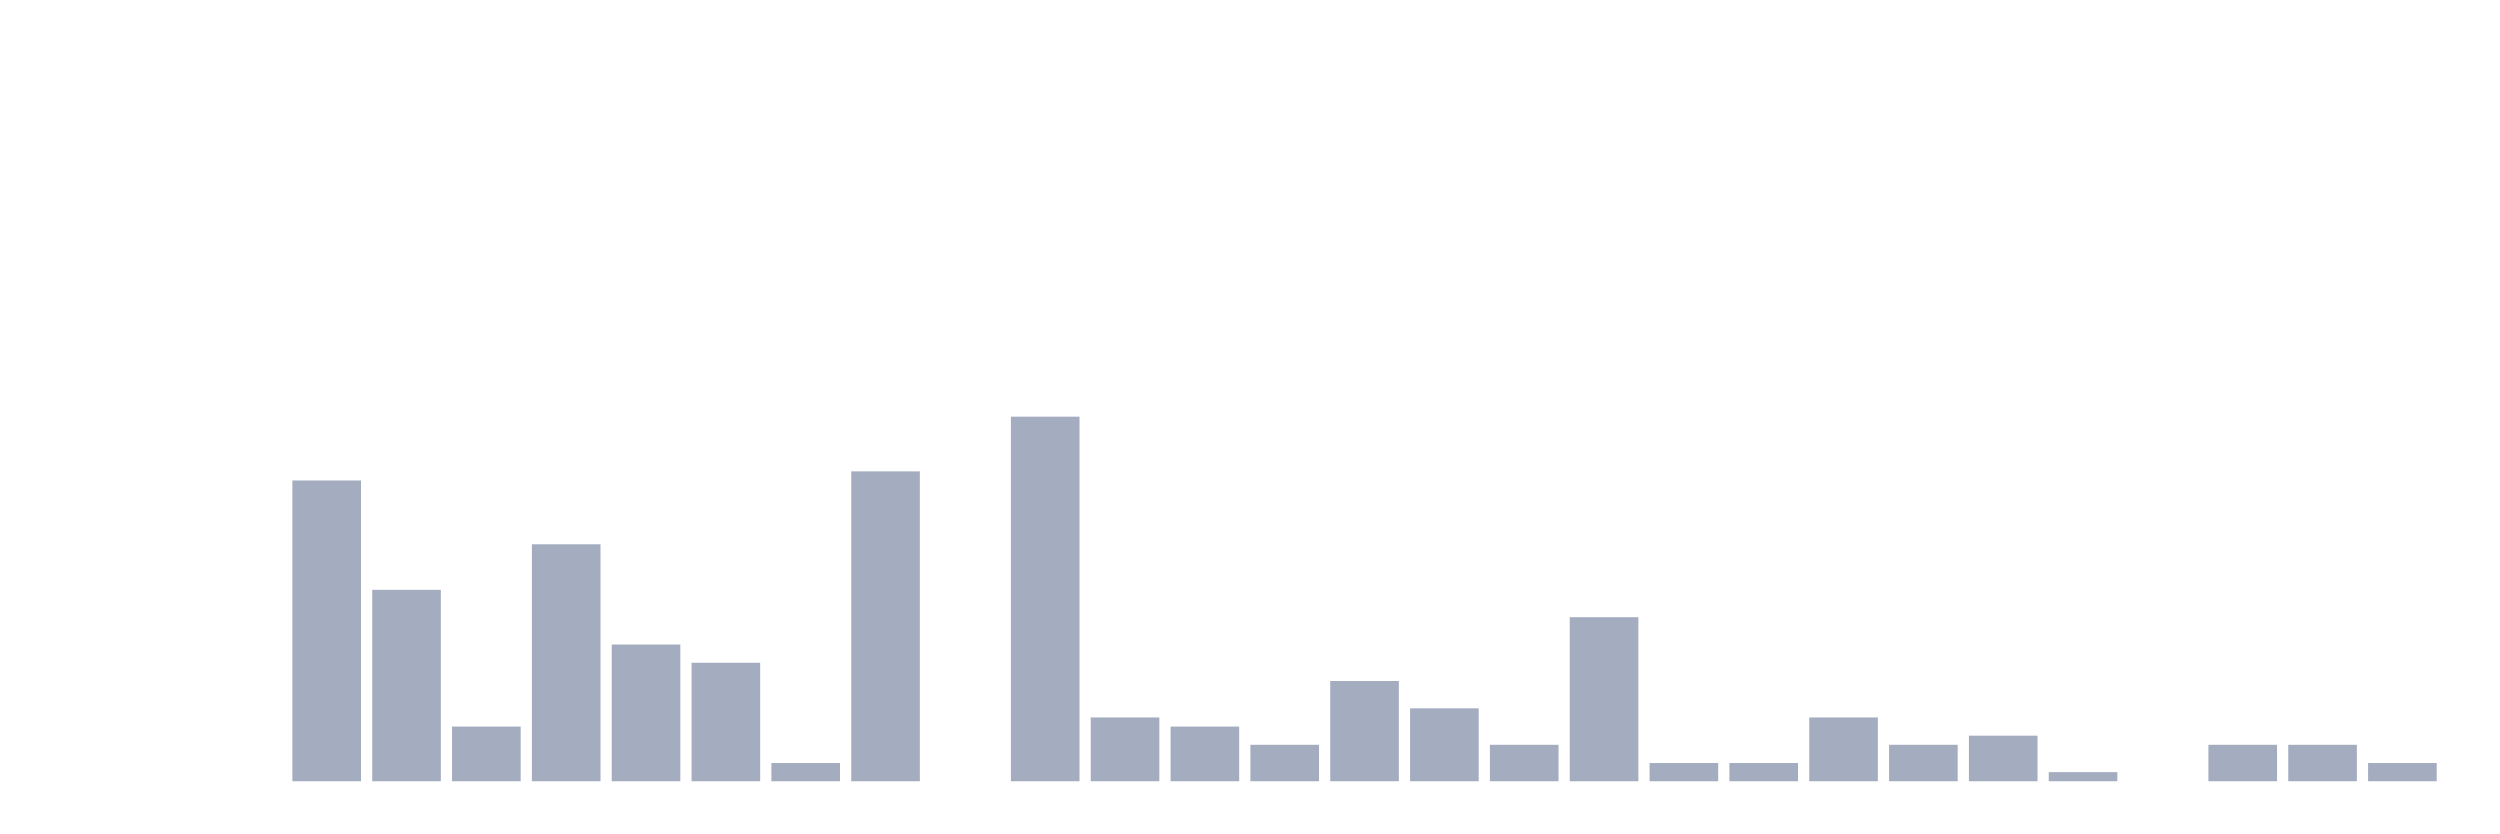
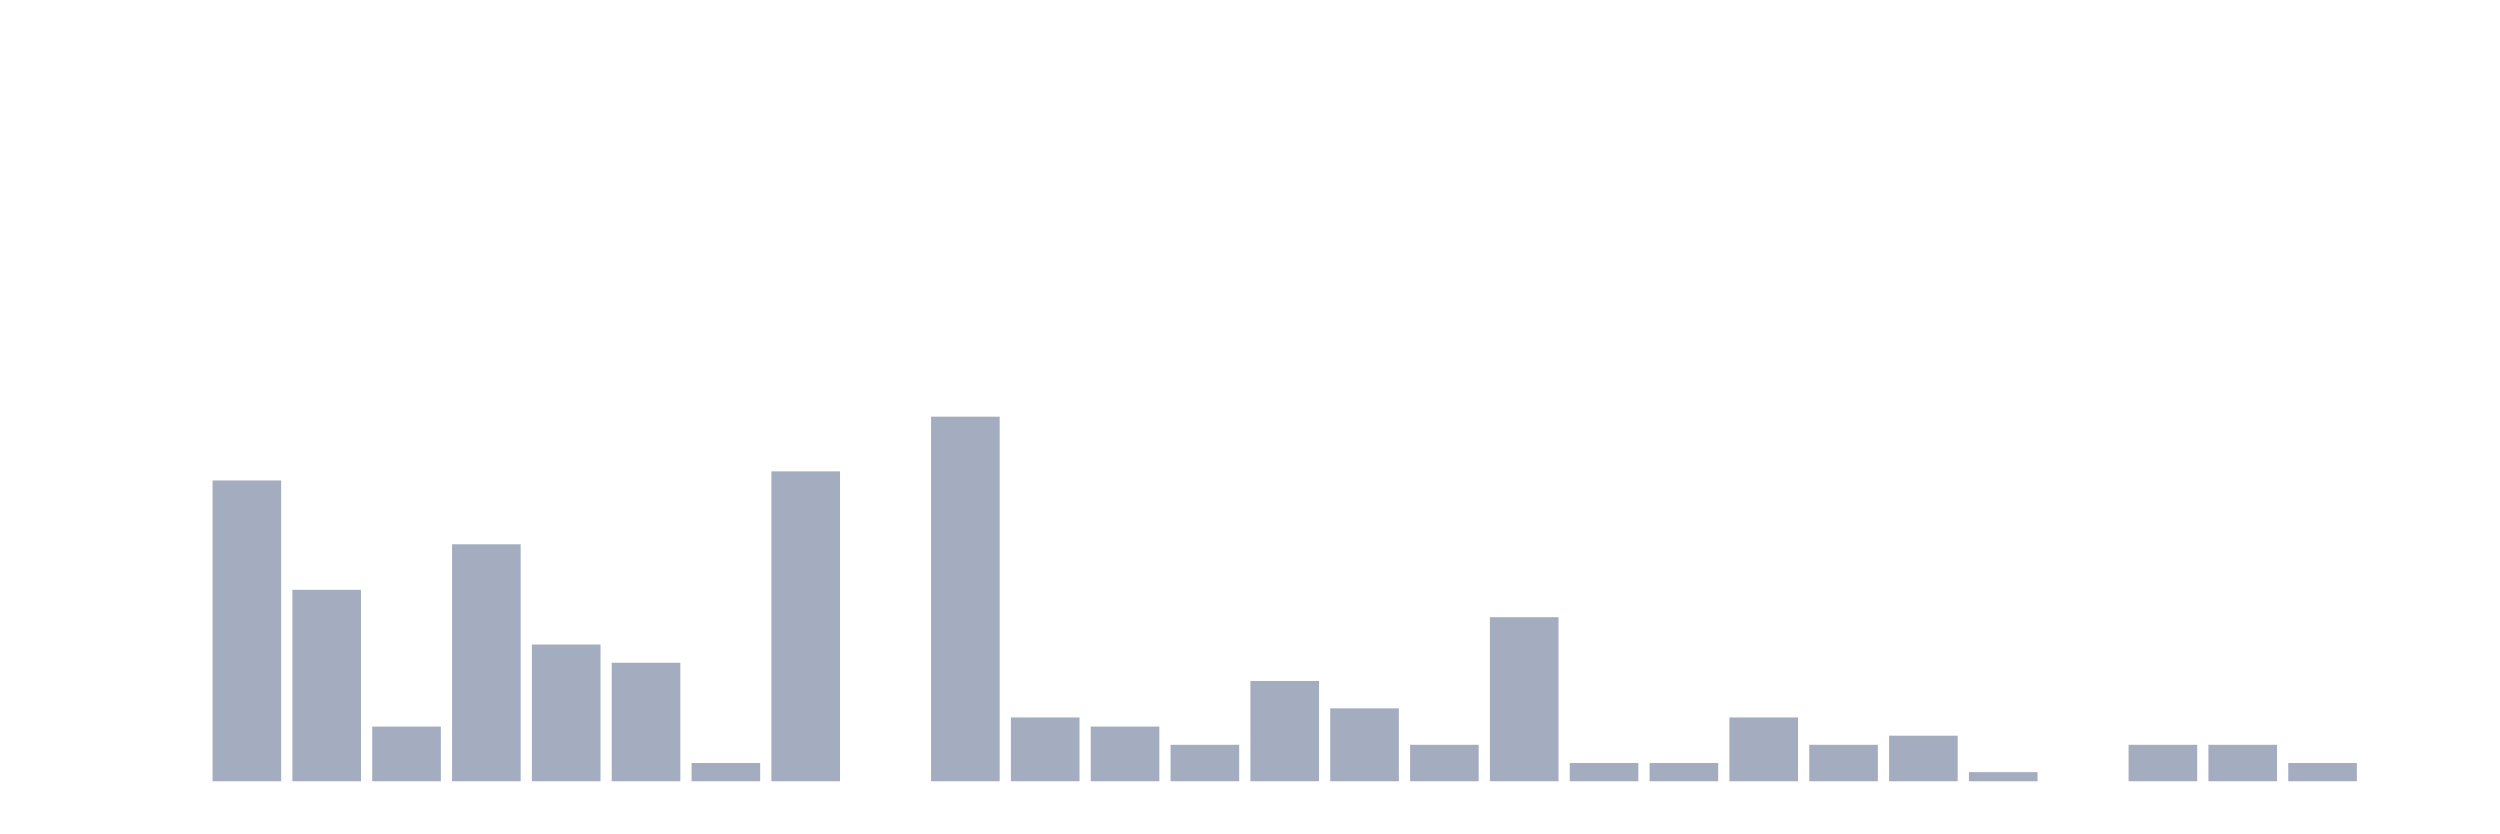
<svg xmlns="http://www.w3.org/2000/svg" viewBox="0 0 480 160">
  <g transform="translate(10,10)">
    <rect class="bar" x="0.153" width="13.175" y="140" height="0" fill="rgb(164,173,192)" />
    <rect class="bar" x="15.482" width="13.175" y="140" height="0" fill="rgb(164,173,192)" />
-     <rect class="bar" x="30.81" width="13.175" y="140" height="0" fill="rgb(164,173,192)" />
-     <rect class="bar" x="46.138" width="13.175" y="82.25" height="57.75" fill="rgb(164,173,192)" />
-     <rect class="bar" x="61.466" width="13.175" y="103.25" height="36.75" fill="rgb(164,173,192)" />
-     <rect class="bar" x="76.794" width="13.175" y="129.5" height="10.5" fill="rgb(164,173,192)" />
-     <rect class="bar" x="92.123" width="13.175" y="94.5" height="45.5" fill="rgb(164,173,192)" />
-     <rect class="bar" x="107.451" width="13.175" y="113.75" height="26.25" fill="rgb(164,173,192)" />
-     <rect class="bar" x="122.779" width="13.175" y="117.25" height="22.75" fill="rgb(164,173,192)" />
-     <rect class="bar" x="138.107" width="13.175" y="136.5" height="3.5" fill="rgb(164,173,192)" />
-     <rect class="bar" x="153.436" width="13.175" y="80.5" height="59.5" fill="rgb(164,173,192)" />
-     <rect class="bar" x="168.764" width="13.175" y="140" height="0" fill="rgb(164,173,192)" />
-     <rect class="bar" x="184.092" width="13.175" y="70" height="70" fill="rgb(164,173,192)" />
-     <rect class="bar" x="199.42" width="13.175" y="127.75" height="12.25" fill="rgb(164,173,192)" />
-     <rect class="bar" x="214.748" width="13.175" y="129.5" height="10.5" fill="rgb(164,173,192)" />
-     <rect class="bar" x="230.077" width="13.175" y="133" height="7" fill="rgb(164,173,192)" />
-     <rect class="bar" x="245.405" width="13.175" y="120.75" height="19.25" fill="rgb(164,173,192)" />
-     <rect class="bar" x="260.733" width="13.175" y="126" height="14" fill="rgb(164,173,192)" />
-     <rect class="bar" x="276.061" width="13.175" y="133" height="7" fill="rgb(164,173,192)" />
-     <rect class="bar" x="291.39" width="13.175" y="108.5" height="31.5" fill="rgb(164,173,192)" />
+     <rect class="bar" x="30.81" width="13.175" y="82.25" height="57.75" fill="rgb(164,173,192)" />
+     <rect class="bar" x="46.138" width="13.175" y="103.25" height="36.75" fill="rgb(164,173,192)" />
+     <rect class="bar" x="61.466" width="13.175" y="129.5" height="10.5" fill="rgb(164,173,192)" />
+     <rect class="bar" x="76.794" width="13.175" y="94.5" height="45.5" fill="rgb(164,173,192)" />
+     <rect class="bar" x="92.123" width="13.175" y="113.75" height="26.25" fill="rgb(164,173,192)" />
+     <rect class="bar" x="107.451" width="13.175" y="117.25" height="22.75" fill="rgb(164,173,192)" />
+     <rect class="bar" x="122.779" width="13.175" y="136.5" height="3.5" fill="rgb(164,173,192)" />
+     <rect class="bar" x="138.107" width="13.175" y="80.5" height="59.5" fill="rgb(164,173,192)" />
+     <rect class="bar" x="153.436" width="13.175" y="140" height="0" fill="rgb(164,173,192)" />
+     <rect class="bar" x="168.764" width="13.175" y="70" height="70" fill="rgb(164,173,192)" />
+     <rect class="bar" x="184.092" width="13.175" y="127.75" height="12.25" fill="rgb(164,173,192)" />
+     <rect class="bar" x="199.42" width="13.175" y="129.5" height="10.5" fill="rgb(164,173,192)" />
+     <rect class="bar" x="214.748" width="13.175" y="133" height="7" fill="rgb(164,173,192)" />
+     <rect class="bar" x="230.077" width="13.175" y="120.75" height="19.25" fill="rgb(164,173,192)" />
+     <rect class="bar" x="245.405" width="13.175" y="126" height="14" fill="rgb(164,173,192)" />
+     <rect class="bar" x="260.733" width="13.175" y="133" height="7" fill="rgb(164,173,192)" />
+     <rect class="bar" x="276.061" width="13.175" y="108.5" height="31.5" fill="rgb(164,173,192)" />
+     <rect class="bar" x="291.39" width="13.175" y="136.5" height="3.5" fill="rgb(164,173,192)" />
    <rect class="bar" x="306.718" width="13.175" y="136.5" height="3.5" fill="rgb(164,173,192)" />
-     <rect class="bar" x="322.046" width="13.175" y="136.5" height="3.5" fill="rgb(164,173,192)" />
-     <rect class="bar" x="337.374" width="13.175" y="127.75" height="12.25" fill="rgb(164,173,192)" />
-     <rect class="bar" x="352.702" width="13.175" y="133" height="7" fill="rgb(164,173,192)" />
-     <rect class="bar" x="368.031" width="13.175" y="131.25" height="8.75" fill="rgb(164,173,192)" />
-     <rect class="bar" x="383.359" width="13.175" y="138.25" height="1.75" fill="rgb(164,173,192)" />
-     <rect class="bar" x="398.687" width="13.175" y="140" height="0" fill="rgb(164,173,192)" />
+     <rect class="bar" x="322.046" width="13.175" y="127.75" height="12.25" fill="rgb(164,173,192)" />
+     <rect class="bar" x="337.374" width="13.175" y="133" height="7" fill="rgb(164,173,192)" />
+     <rect class="bar" x="352.702" width="13.175" y="131.25" height="8.75" fill="rgb(164,173,192)" />
+     <rect class="bar" x="368.031" width="13.175" y="138.25" height="1.75" fill="rgb(164,173,192)" />
+     <rect class="bar" x="383.359" width="13.175" y="140" height="0" fill="rgb(164,173,192)" />
+     <rect class="bar" x="398.687" width="13.175" y="133" height="7" fill="rgb(164,173,192)" />
    <rect class="bar" x="414.015" width="13.175" y="133" height="7" fill="rgb(164,173,192)" />
-     <rect class="bar" x="429.344" width="13.175" y="133" height="7" fill="rgb(164,173,192)" />
-     <rect class="bar" x="444.672" width="13.175" y="136.5" height="3.5" fill="rgb(164,173,192)" />
+     <rect class="bar" x="429.344" width="13.175" y="136.5" height="3.5" fill="rgb(164,173,192)" />
+     <rect class="bar" x="444.672" width="13.175" y="140" height="0" fill="rgb(164,173,192)" />
  </g>
</svg>
